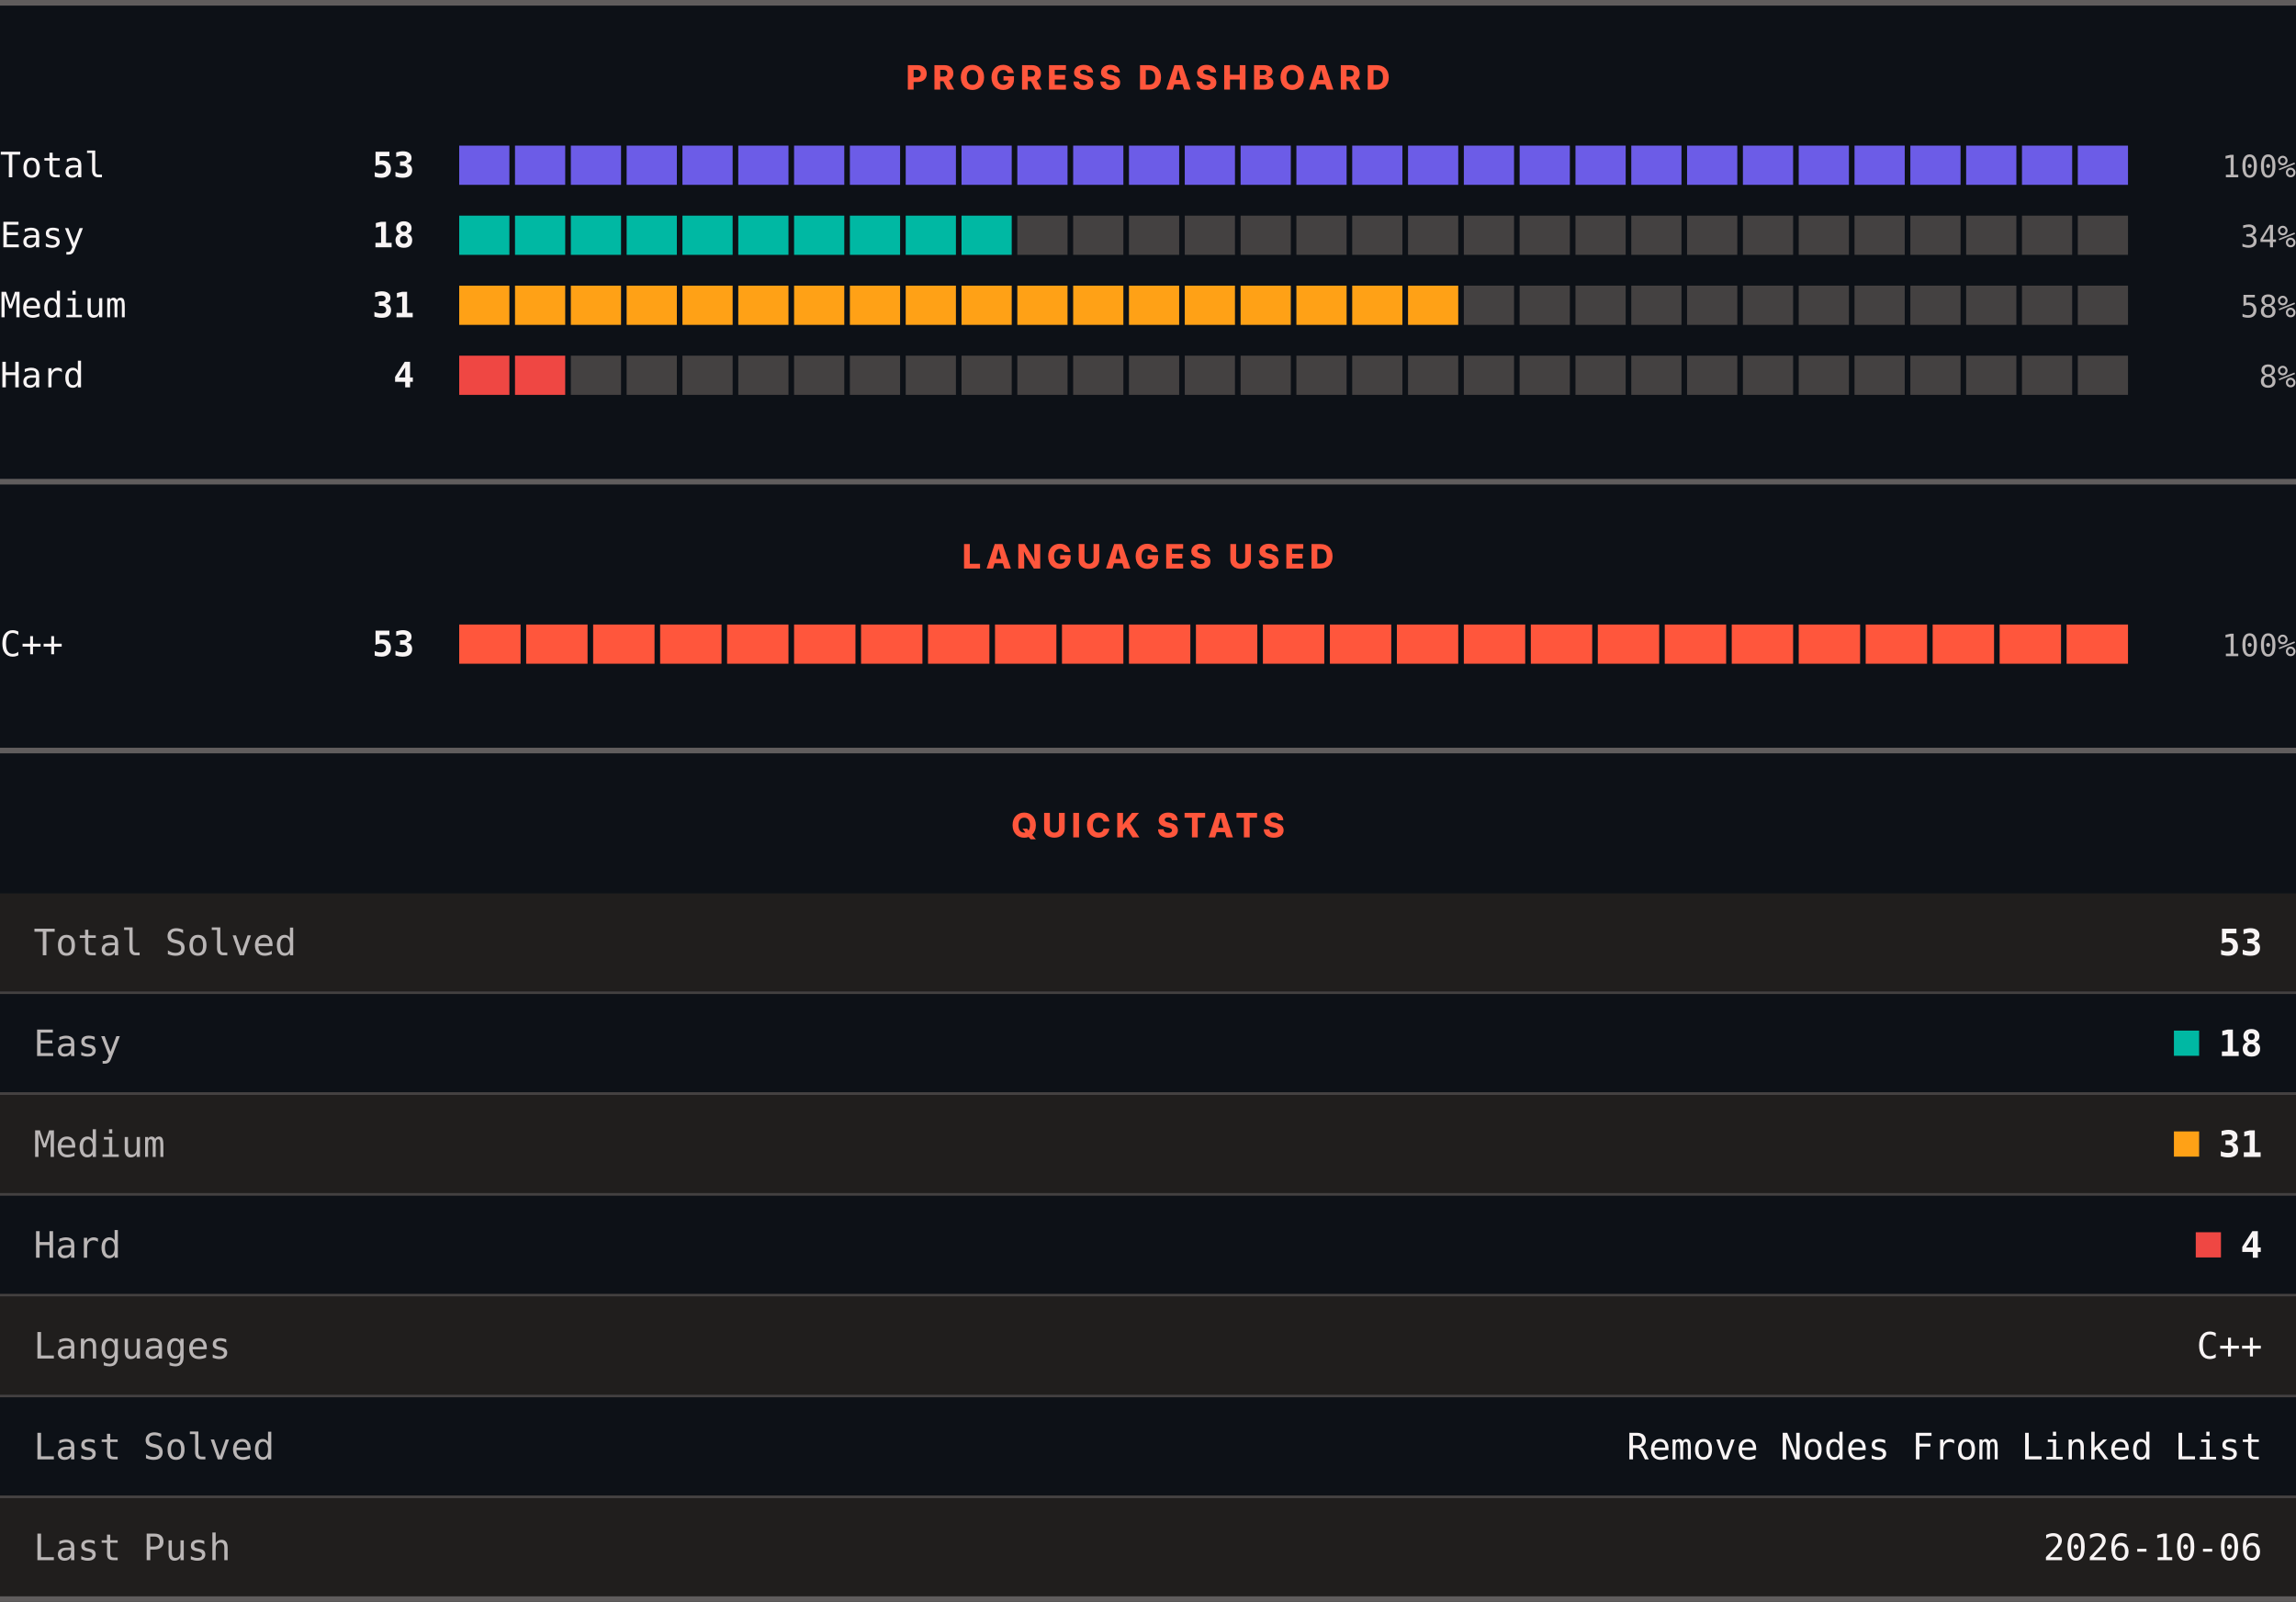
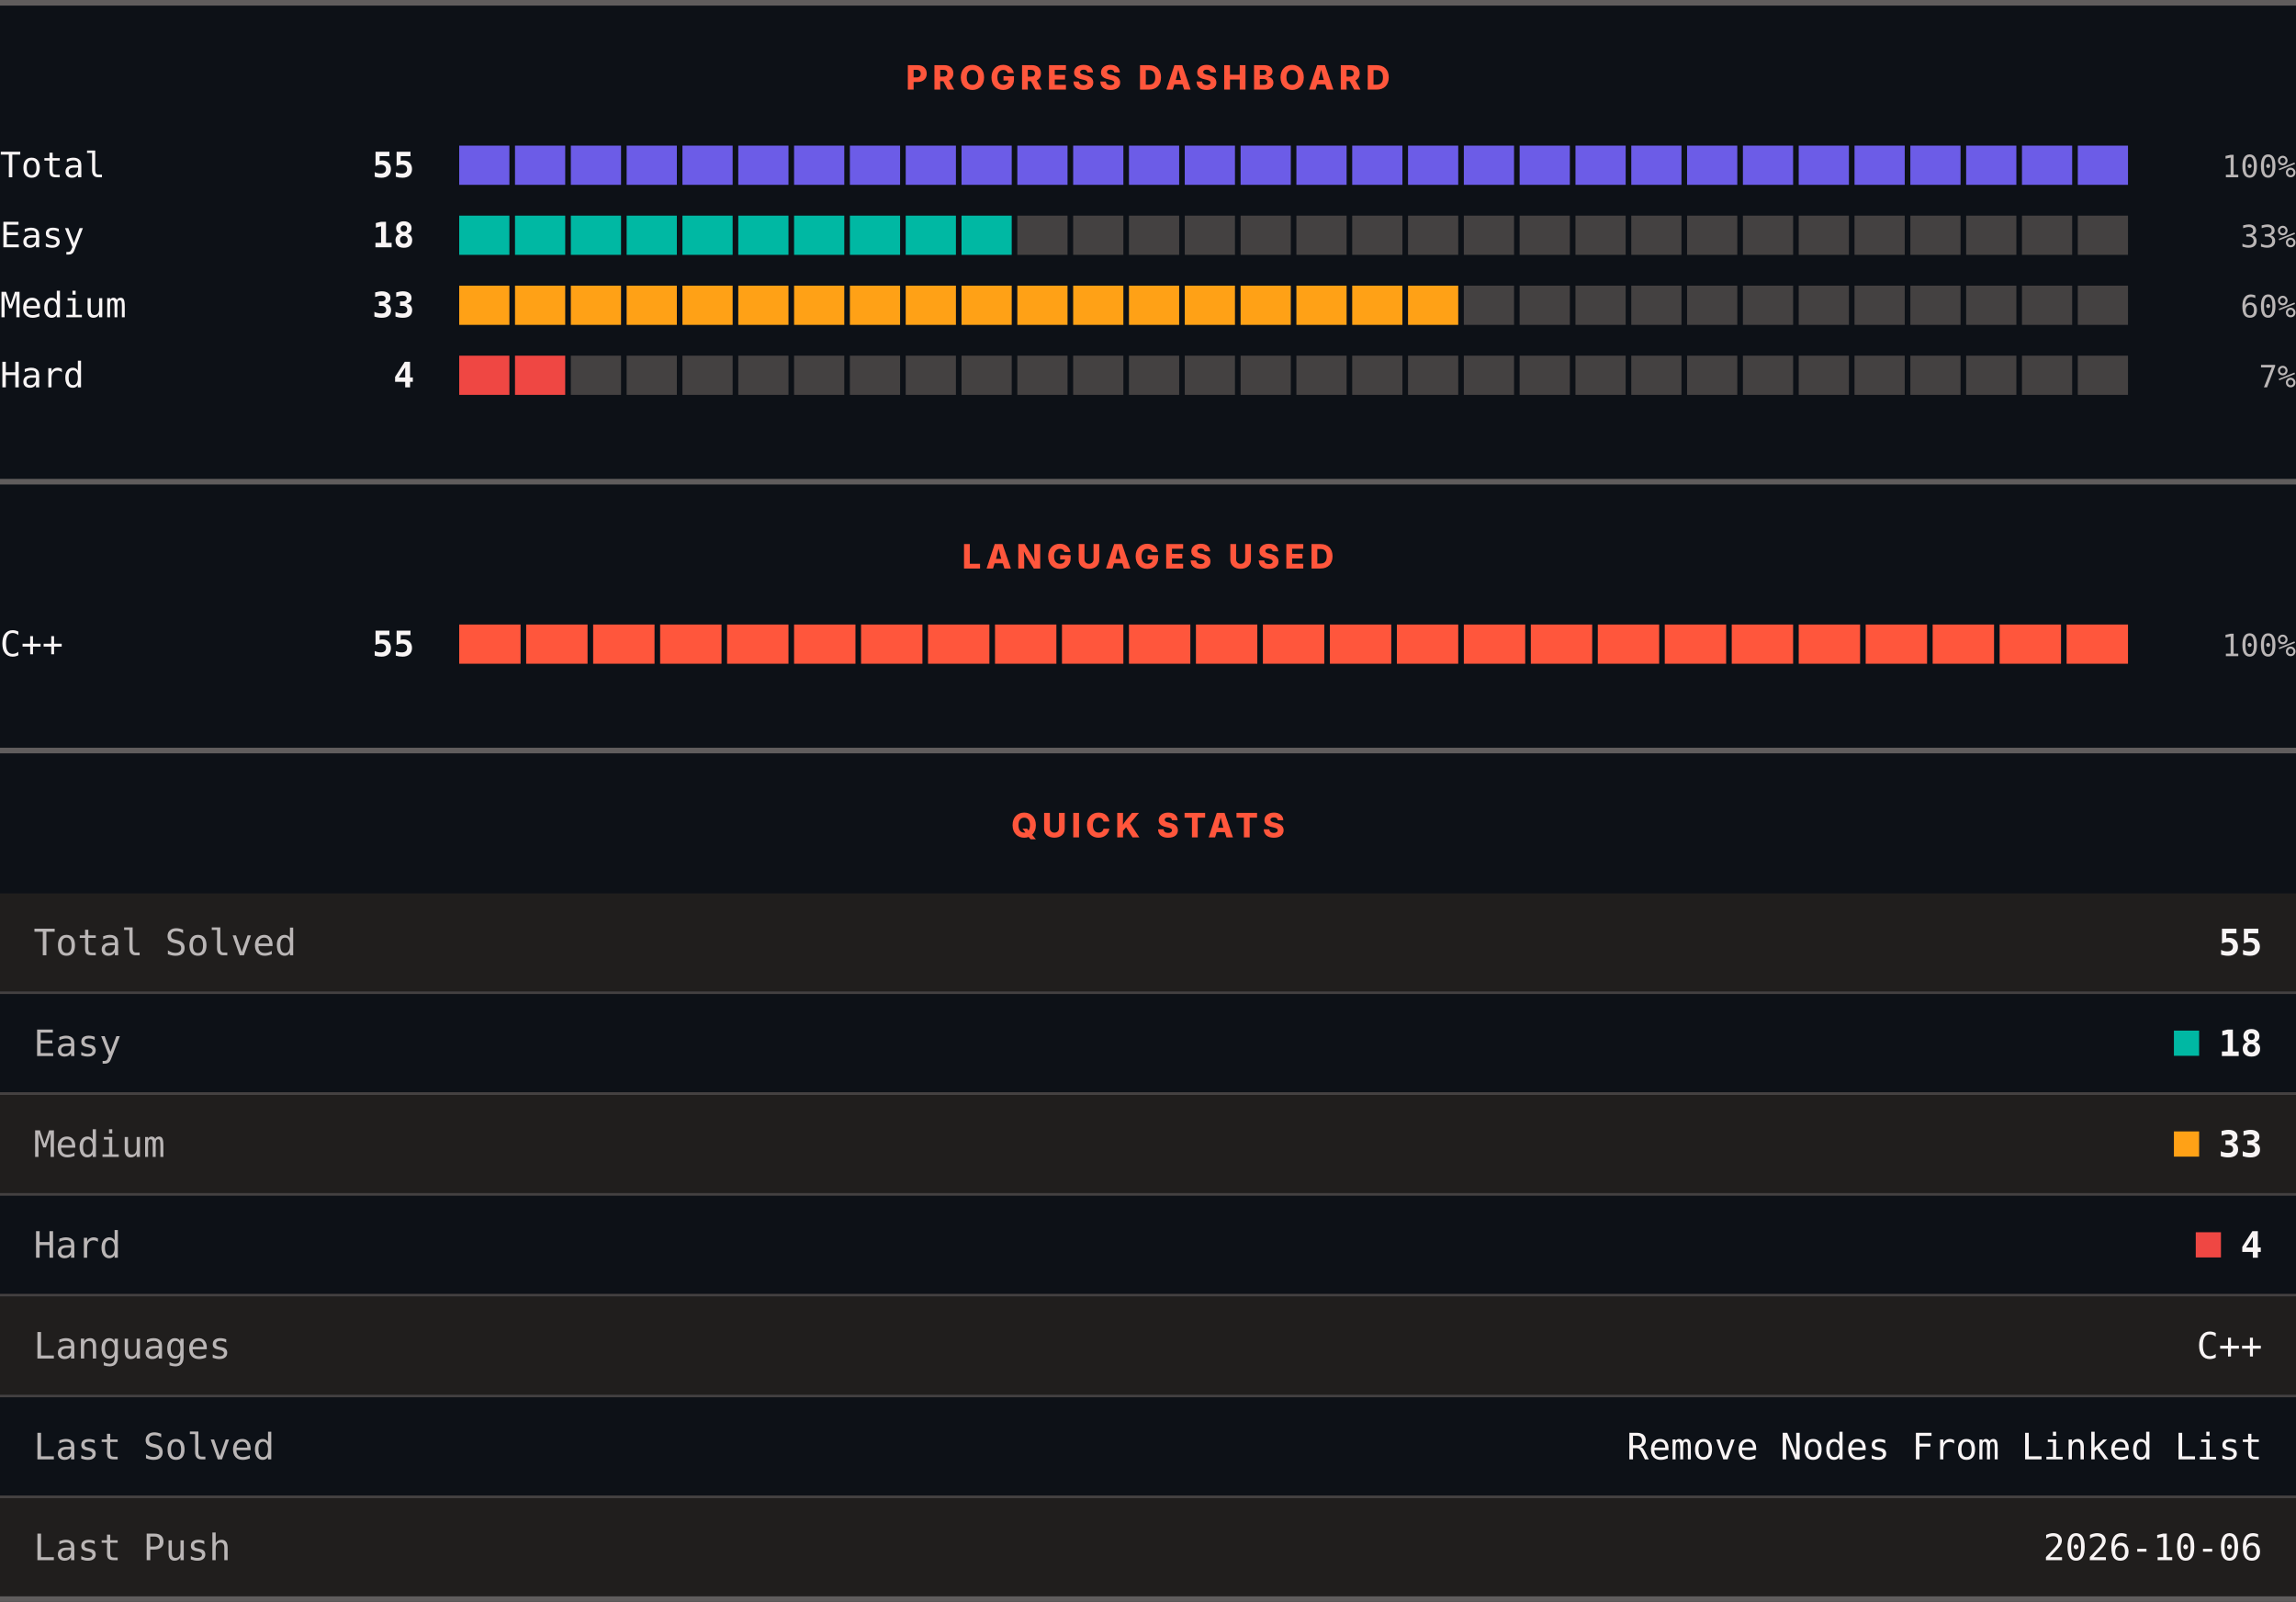
<svg xmlns="http://www.w3.org/2000/svg" width="820" height="572" viewBox="0 0 820 572" role="img" aria-label="LeetCode progress, languages and quick stats">
  <rect width="820" height="572" fill="#0d1117" />
  <rect x="0" y="0" width="820" height="2" fill="#605d5d" />
  <text x="410" y="32" text-anchor="middle" font-family="Archivo, system-ui, -apple-system, Segoe UI, sans-serif" font-size="12" font-weight="800" letter-spacing="1.68" fill="#ff563c">PROGRESS DASHBOARD</text>
  <text x="0" y="63.3" font-family="ui-monospace, SFMono-Regular, Menlo, Consolas, monospace" font-size="12.5" fill="#f8f4f4">Total</text>
-   <text x="148" y="63.3" text-anchor="end" font-family="ui-monospace, SFMono-Regular, Menlo, Consolas, monospace" font-size="12.5" font-weight="700" fill="#f8f4f4">53</text>
+   <text x="148" y="63.3" text-anchor="end" font-family="ui-monospace, SFMono-Regular, Menlo, Consolas, monospace" font-size="12.5" font-weight="700" fill="#f8f4f4">55</text>
  <rect x="164.00" y="52" width="17.93" height="14" fill="#6c5ce7" />
  <rect x="183.93" y="52" width="17.93" height="14" fill="#6c5ce7" />
  <rect x="203.87" y="52" width="17.93" height="14" fill="#6c5ce7" />
  <rect x="223.80" y="52" width="17.93" height="14" fill="#6c5ce7" />
  <rect x="243.73" y="52" width="17.93" height="14" fill="#6c5ce7" />
  <rect x="263.67" y="52" width="17.93" height="14" fill="#6c5ce7" />
  <rect x="283.60" y="52" width="17.93" height="14" fill="#6c5ce7" />
  <rect x="303.53" y="52" width="17.93" height="14" fill="#6c5ce7" />
  <rect x="323.47" y="52" width="17.93" height="14" fill="#6c5ce7" />
  <rect x="343.40" y="52" width="17.93" height="14" fill="#6c5ce7" />
  <rect x="363.33" y="52" width="17.93" height="14" fill="#6c5ce7" />
  <rect x="383.27" y="52" width="17.93" height="14" fill="#6c5ce7" />
  <rect x="403.20" y="52" width="17.93" height="14" fill="#6c5ce7" />
  <rect x="423.13" y="52" width="17.93" height="14" fill="#6c5ce7" />
  <rect x="443.07" y="52" width="17.93" height="14" fill="#6c5ce7" />
  <rect x="463.00" y="52" width="17.93" height="14" fill="#6c5ce7" />
  <rect x="482.93" y="52" width="17.93" height="14" fill="#6c5ce7" />
  <rect x="502.87" y="52" width="17.93" height="14" fill="#6c5ce7" />
  <rect x="522.80" y="52" width="17.93" height="14" fill="#6c5ce7" />
  <rect x="542.73" y="52" width="17.93" height="14" fill="#6c5ce7" />
  <rect x="562.67" y="52" width="17.93" height="14" fill="#6c5ce7" />
  <rect x="582.60" y="52" width="17.93" height="14" fill="#6c5ce7" />
  <rect x="602.53" y="52" width="17.93" height="14" fill="#6c5ce7" />
  <rect x="622.47" y="52" width="17.93" height="14" fill="#6c5ce7" />
  <rect x="642.40" y="52" width="17.93" height="14" fill="#6c5ce7" />
  <rect x="662.33" y="52" width="17.93" height="14" fill="#6c5ce7" />
  <rect x="682.27" y="52" width="17.93" height="14" fill="#6c5ce7" />
  <rect x="702.20" y="52" width="17.93" height="14" fill="#6c5ce7" />
  <rect x="722.13" y="52" width="17.93" height="14" fill="#6c5ce7" />
  <rect x="742.07" y="52" width="17.93" height="14" fill="#6c5ce7" />
  <text x="820" y="63.3" text-anchor="end" font-family="ui-monospace, SFMono-Regular, Menlo, Consolas, monospace" font-size="11" fill="#bab6b6">100%</text>
  <text x="0" y="88.3" font-family="ui-monospace, SFMono-Regular, Menlo, Consolas, monospace" font-size="12.5" fill="#f8f4f4">Easy</text>
  <text x="148" y="88.3" text-anchor="end" font-family="ui-monospace, SFMono-Regular, Menlo, Consolas, monospace" font-size="12.5" font-weight="700" fill="#f8f4f4">18</text>
  <rect x="164.00" y="77" width="17.93" height="14" fill="#00b8a3" />
  <rect x="183.93" y="77" width="17.93" height="14" fill="#00b8a3" />
  <rect x="203.87" y="77" width="17.93" height="14" fill="#00b8a3" />
  <rect x="223.80" y="77" width="17.93" height="14" fill="#00b8a3" />
  <rect x="243.73" y="77" width="17.93" height="14" fill="#00b8a3" />
  <rect x="263.67" y="77" width="17.93" height="14" fill="#00b8a3" />
  <rect x="283.60" y="77" width="17.93" height="14" fill="#00b8a3" />
  <rect x="303.53" y="77" width="17.93" height="14" fill="#00b8a3" />
  <rect x="323.47" y="77" width="17.93" height="14" fill="#00b8a3" />
  <rect x="343.40" y="77" width="17.93" height="14" fill="#00b8a3" />
  <rect x="363.33" y="77" width="17.93" height="14" fill="#444141" />
  <rect x="383.27" y="77" width="17.93" height="14" fill="#444141" />
  <rect x="403.20" y="77" width="17.93" height="14" fill="#444141" />
  <rect x="423.13" y="77" width="17.93" height="14" fill="#444141" />
  <rect x="443.07" y="77" width="17.93" height="14" fill="#444141" />
  <rect x="463.00" y="77" width="17.93" height="14" fill="#444141" />
  <rect x="482.93" y="77" width="17.93" height="14" fill="#444141" />
  <rect x="502.87" y="77" width="17.93" height="14" fill="#444141" />
  <rect x="522.80" y="77" width="17.93" height="14" fill="#444141" />
  <rect x="542.73" y="77" width="17.93" height="14" fill="#444141" />
  <rect x="562.67" y="77" width="17.93" height="14" fill="#444141" />
  <rect x="582.60" y="77" width="17.93" height="14" fill="#444141" />
  <rect x="602.53" y="77" width="17.93" height="14" fill="#444141" />
  <rect x="622.47" y="77" width="17.93" height="14" fill="#444141" />
  <rect x="642.40" y="77" width="17.93" height="14" fill="#444141" />
  <rect x="662.33" y="77" width="17.93" height="14" fill="#444141" />
  <rect x="682.27" y="77" width="17.93" height="14" fill="#444141" />
  <rect x="702.20" y="77" width="17.93" height="14" fill="#444141" />
  <rect x="722.13" y="77" width="17.93" height="14" fill="#444141" />
  <rect x="742.07" y="77" width="17.93" height="14" fill="#444141" />
-   <text x="820" y="88.3" text-anchor="end" font-family="ui-monospace, SFMono-Regular, Menlo, Consolas, monospace" font-size="11" fill="#bab6b6">34%</text>
+   <text x="820" y="88.3" text-anchor="end" font-family="ui-monospace, SFMono-Regular, Menlo, Consolas, monospace" font-size="11" fill="#bab6b6">33%</text>
  <text x="0" y="113.3" font-family="ui-monospace, SFMono-Regular, Menlo, Consolas, monospace" font-size="12.5" fill="#f8f4f4">Medium</text>
-   <text x="148" y="113.3" text-anchor="end" font-family="ui-monospace, SFMono-Regular, Menlo, Consolas, monospace" font-size="12.5" font-weight="700" fill="#f8f4f4">31</text>
+   <text x="148" y="113.3" text-anchor="end" font-family="ui-monospace, SFMono-Regular, Menlo, Consolas, monospace" font-size="12.5" font-weight="700" fill="#f8f4f4">33</text>
  <rect x="164.00" y="102" width="17.93" height="14" fill="#ffa116" />
  <rect x="183.93" y="102" width="17.93" height="14" fill="#ffa116" />
  <rect x="203.87" y="102" width="17.93" height="14" fill="#ffa116" />
  <rect x="223.80" y="102" width="17.93" height="14" fill="#ffa116" />
  <rect x="243.73" y="102" width="17.93" height="14" fill="#ffa116" />
  <rect x="263.67" y="102" width="17.93" height="14" fill="#ffa116" />
  <rect x="283.60" y="102" width="17.93" height="14" fill="#ffa116" />
  <rect x="303.53" y="102" width="17.93" height="14" fill="#ffa116" />
  <rect x="323.47" y="102" width="17.93" height="14" fill="#ffa116" />
  <rect x="343.40" y="102" width="17.93" height="14" fill="#ffa116" />
  <rect x="363.33" y="102" width="17.93" height="14" fill="#ffa116" />
  <rect x="383.27" y="102" width="17.93" height="14" fill="#ffa116" />
  <rect x="403.20" y="102" width="17.93" height="14" fill="#ffa116" />
  <rect x="423.13" y="102" width="17.93" height="14" fill="#ffa116" />
  <rect x="443.07" y="102" width="17.93" height="14" fill="#ffa116" />
  <rect x="463.00" y="102" width="17.93" height="14" fill="#ffa116" />
  <rect x="482.93" y="102" width="17.93" height="14" fill="#ffa116" />
  <rect x="502.87" y="102" width="17.93" height="14" fill="#ffa116" />
  <rect x="522.80" y="102" width="17.93" height="14" fill="#444141" />
  <rect x="542.73" y="102" width="17.93" height="14" fill="#444141" />
  <rect x="562.67" y="102" width="17.93" height="14" fill="#444141" />
  <rect x="582.60" y="102" width="17.93" height="14" fill="#444141" />
  <rect x="602.53" y="102" width="17.93" height="14" fill="#444141" />
  <rect x="622.47" y="102" width="17.93" height="14" fill="#444141" />
  <rect x="642.40" y="102" width="17.93" height="14" fill="#444141" />
  <rect x="662.33" y="102" width="17.93" height="14" fill="#444141" />
  <rect x="682.27" y="102" width="17.93" height="14" fill="#444141" />
  <rect x="702.20" y="102" width="17.93" height="14" fill="#444141" />
  <rect x="722.13" y="102" width="17.93" height="14" fill="#444141" />
  <rect x="742.07" y="102" width="17.93" height="14" fill="#444141" />
-   <text x="820" y="113.3" text-anchor="end" font-family="ui-monospace, SFMono-Regular, Menlo, Consolas, monospace" font-size="11" fill="#bab6b6">58%</text>
+   <text x="820" y="113.3" text-anchor="end" font-family="ui-monospace, SFMono-Regular, Menlo, Consolas, monospace" font-size="11" fill="#bab6b6">60%</text>
  <text x="0" y="138.3" font-family="ui-monospace, SFMono-Regular, Menlo, Consolas, monospace" font-size="12.5" fill="#f8f4f4">Hard</text>
  <text x="148" y="138.3" text-anchor="end" font-family="ui-monospace, SFMono-Regular, Menlo, Consolas, monospace" font-size="12.5" font-weight="700" fill="#f8f4f4">4</text>
  <rect x="164.00" y="127" width="17.93" height="14" fill="#ef4743" />
  <rect x="183.93" y="127" width="17.93" height="14" fill="#ef4743" />
  <rect x="203.87" y="127" width="17.93" height="14" fill="#444141" />
  <rect x="223.80" y="127" width="17.93" height="14" fill="#444141" />
  <rect x="243.73" y="127" width="17.93" height="14" fill="#444141" />
  <rect x="263.67" y="127" width="17.93" height="14" fill="#444141" />
  <rect x="283.60" y="127" width="17.93" height="14" fill="#444141" />
  <rect x="303.53" y="127" width="17.93" height="14" fill="#444141" />
  <rect x="323.47" y="127" width="17.93" height="14" fill="#444141" />
  <rect x="343.40" y="127" width="17.93" height="14" fill="#444141" />
  <rect x="363.33" y="127" width="17.93" height="14" fill="#444141" />
  <rect x="383.27" y="127" width="17.93" height="14" fill="#444141" />
  <rect x="403.20" y="127" width="17.93" height="14" fill="#444141" />
  <rect x="423.13" y="127" width="17.93" height="14" fill="#444141" />
  <rect x="443.07" y="127" width="17.93" height="14" fill="#444141" />
  <rect x="463.00" y="127" width="17.93" height="14" fill="#444141" />
  <rect x="482.93" y="127" width="17.93" height="14" fill="#444141" />
  <rect x="502.87" y="127" width="17.93" height="14" fill="#444141" />
  <rect x="522.80" y="127" width="17.93" height="14" fill="#444141" />
  <rect x="542.73" y="127" width="17.93" height="14" fill="#444141" />
  <rect x="562.67" y="127" width="17.93" height="14" fill="#444141" />
  <rect x="582.60" y="127" width="17.93" height="14" fill="#444141" />
  <rect x="602.53" y="127" width="17.93" height="14" fill="#444141" />
  <rect x="622.47" y="127" width="17.93" height="14" fill="#444141" />
  <rect x="642.40" y="127" width="17.93" height="14" fill="#444141" />
  <rect x="662.33" y="127" width="17.93" height="14" fill="#444141" />
  <rect x="682.27" y="127" width="17.93" height="14" fill="#444141" />
  <rect x="702.20" y="127" width="17.93" height="14" fill="#444141" />
  <rect x="722.13" y="127" width="17.93" height="14" fill="#444141" />
  <rect x="742.07" y="127" width="17.93" height="14" fill="#444141" />
-   <text x="820" y="138.3" text-anchor="end" font-family="ui-monospace, SFMono-Regular, Menlo, Consolas, monospace" font-size="11" fill="#bab6b6">8%</text>
+   <text x="820" y="138.3" text-anchor="end" font-family="ui-monospace, SFMono-Regular, Menlo, Consolas, monospace" font-size="11" fill="#bab6b6">7%</text>
  <rect x="0" y="171" width="820" height="2" fill="#605d5d" />
  <text x="410" y="203" text-anchor="middle" font-family="Archivo, system-ui, -apple-system, Segoe UI, sans-serif" font-size="12" font-weight="800" letter-spacing="1.68" fill="#ff563c">LANGUAGES USED</text>
  <text x="0" y="234.3" font-family="ui-monospace, SFMono-Regular, Menlo, Consolas, monospace" font-size="12.5" fill="#f8f4f4">C++</text>
-   <text x="148" y="234.3" text-anchor="end" font-family="ui-monospace, SFMono-Regular, Menlo, Consolas, monospace" font-size="12.5" font-weight="700" fill="#f8f4f4">53</text>
+   <text x="148" y="234.3" text-anchor="end" font-family="ui-monospace, SFMono-Regular, Menlo, Consolas, monospace" font-size="12.5" font-weight="700" fill="#f8f4f4">55</text>
  <rect x="164.00" y="223" width="21.92" height="14" fill="#ff563c" />
  <rect x="187.92" y="223" width="21.92" height="14" fill="#ff563c" />
  <rect x="211.84" y="223" width="21.92" height="14" fill="#ff563c" />
  <rect x="235.76" y="223" width="21.92" height="14" fill="#ff563c" />
  <rect x="259.68" y="223" width="21.92" height="14" fill="#ff563c" />
  <rect x="283.60" y="223" width="21.92" height="14" fill="#ff563c" />
  <rect x="307.52" y="223" width="21.92" height="14" fill="#ff563c" />
  <rect x="331.44" y="223" width="21.92" height="14" fill="#ff563c" />
  <rect x="355.36" y="223" width="21.92" height="14" fill="#ff563c" />
  <rect x="379.28" y="223" width="21.92" height="14" fill="#ff563c" />
  <rect x="403.20" y="223" width="21.92" height="14" fill="#ff563c" />
  <rect x="427.12" y="223" width="21.92" height="14" fill="#ff563c" />
  <rect x="451.04" y="223" width="21.92" height="14" fill="#ff563c" />
  <rect x="474.96" y="223" width="21.92" height="14" fill="#ff563c" />
  <rect x="498.88" y="223" width="21.92" height="14" fill="#ff563c" />
  <rect x="522.80" y="223" width="21.92" height="14" fill="#ff563c" />
  <rect x="546.72" y="223" width="21.92" height="14" fill="#ff563c" />
  <rect x="570.64" y="223" width="21.92" height="14" fill="#ff563c" />
  <rect x="594.56" y="223" width="21.92" height="14" fill="#ff563c" />
  <rect x="618.48" y="223" width="21.92" height="14" fill="#ff563c" />
  <rect x="642.40" y="223" width="21.92" height="14" fill="#ff563c" />
  <rect x="666.32" y="223" width="21.92" height="14" fill="#ff563c" />
  <rect x="690.24" y="223" width="21.92" height="14" fill="#ff563c" />
  <rect x="714.16" y="223" width="21.92" height="14" fill="#ff563c" />
  <rect x="738.08" y="223" width="21.92" height="14" fill="#ff563c" />
  <text x="820" y="234.3" text-anchor="end" font-family="ui-monospace, SFMono-Regular, Menlo, Consolas, monospace" font-size="11" fill="#bab6b6">100%</text>
  <rect x="0" y="267" width="820" height="2" fill="#605d5d" />
  <text x="410" y="299" text-anchor="middle" font-family="Archivo, system-ui, -apple-system, Segoe UI, sans-serif" font-size="12" font-weight="800" letter-spacing="1.68" fill="#ff563c">QUICK STATS</text>
  <rect x="0" y="319" width="820" height="35" fill="#201e1d" />
  <text x="12" y="341.1" font-family="ui-monospace, SFMono-Regular, Menlo, Consolas, monospace" font-size="13" fill="#bab6b6">Total Solved</text>
-   <text x="808" y="341.1" text-anchor="end" font-family="ui-monospace, SFMono-Regular, Menlo, Consolas, monospace" font-size="13" font-weight="700" fill="#f8f4f4">53</text>
+   <text x="808" y="341.1" text-anchor="end" font-family="ui-monospace, SFMono-Regular, Menlo, Consolas, monospace" font-size="13" font-weight="700" fill="#f8f4f4">55</text>
  <rect x="0" y="354" width="820" height="1" fill="#444141" />
  <rect x="0" y="355" width="820" height="35" fill="#0d1117" />
  <text x="12" y="377.1" font-family="ui-monospace, SFMono-Regular, Menlo, Consolas, monospace" font-size="13" fill="#bab6b6">Easy</text>
  <rect x="776.4" y="368" width="9" height="9" fill="#00b8a3" />
  <text x="808" y="377.1" text-anchor="end" font-family="ui-monospace, SFMono-Regular, Menlo, Consolas, monospace" font-size="13" font-weight="700" fill="#f8f4f4">18</text>
  <rect x="0" y="390" width="820" height="1" fill="#444141" />
  <rect x="0" y="391" width="820" height="35" fill="#201e1d" />
  <text x="12" y="413.1" font-family="ui-monospace, SFMono-Regular, Menlo, Consolas, monospace" font-size="13" fill="#bab6b6">Medium</text>
  <rect x="776.4" y="404" width="9" height="9" fill="#ffa116" />
-   <text x="808" y="413.1" text-anchor="end" font-family="ui-monospace, SFMono-Regular, Menlo, Consolas, monospace" font-size="13" font-weight="700" fill="#f8f4f4">31</text>
+   <text x="808" y="413.1" text-anchor="end" font-family="ui-monospace, SFMono-Regular, Menlo, Consolas, monospace" font-size="13" font-weight="700" fill="#f8f4f4">33</text>
  <rect x="0" y="426" width="820" height="1" fill="#444141" />
  <rect x="0" y="427" width="820" height="35" fill="#0d1117" />
  <text x="12" y="449.1" font-family="ui-monospace, SFMono-Regular, Menlo, Consolas, monospace" font-size="13" fill="#bab6b6">Hard</text>
  <rect x="784.2" y="440" width="9" height="9" fill="#ef4743" />
  <text x="808" y="449.1" text-anchor="end" font-family="ui-monospace, SFMono-Regular, Menlo, Consolas, monospace" font-size="13" font-weight="700" fill="#f8f4f4">4</text>
  <rect x="0" y="462" width="820" height="1" fill="#444141" />
  <rect x="0" y="463" width="820" height="35" fill="#201e1d" />
  <text x="12" y="485.1" font-family="ui-monospace, SFMono-Regular, Menlo, Consolas, monospace" font-size="13" fill="#bab6b6">Languages</text>
  <text x="808" y="485.1" text-anchor="end" font-family="ui-monospace, SFMono-Regular, Menlo, Consolas, monospace" font-size="13" fill="#f8f4f4">C++</text>
  <rect x="0" y="498" width="820" height="1" fill="#444141" />
  <rect x="0" y="499" width="820" height="35" fill="#0d1117" />
  <text x="12" y="521.1" font-family="ui-monospace, SFMono-Regular, Menlo, Consolas, monospace" font-size="13" fill="#bab6b6">Last Solved</text>
  <text x="808" y="521.1" text-anchor="end" font-family="ui-monospace, SFMono-Regular, Menlo, Consolas, monospace" font-size="13" fill="#f8f4f4">Remove Nodes From Linked List</text>
  <rect x="0" y="534" width="820" height="1" fill="#444141" />
  <rect x="0" y="535" width="820" height="35" fill="#201e1d" />
  <text x="12" y="557.1" font-family="ui-monospace, SFMono-Regular, Menlo, Consolas, monospace" font-size="13" fill="#bab6b6">Last Push</text>
  <text x="808" y="557.1" text-anchor="end" font-family="ui-monospace, SFMono-Regular, Menlo, Consolas, monospace" font-size="13" fill="#f8f4f4">2026-10-06</text>
  <rect x="0" y="570" width="820" height="2" fill="#605d5d" />
</svg>
